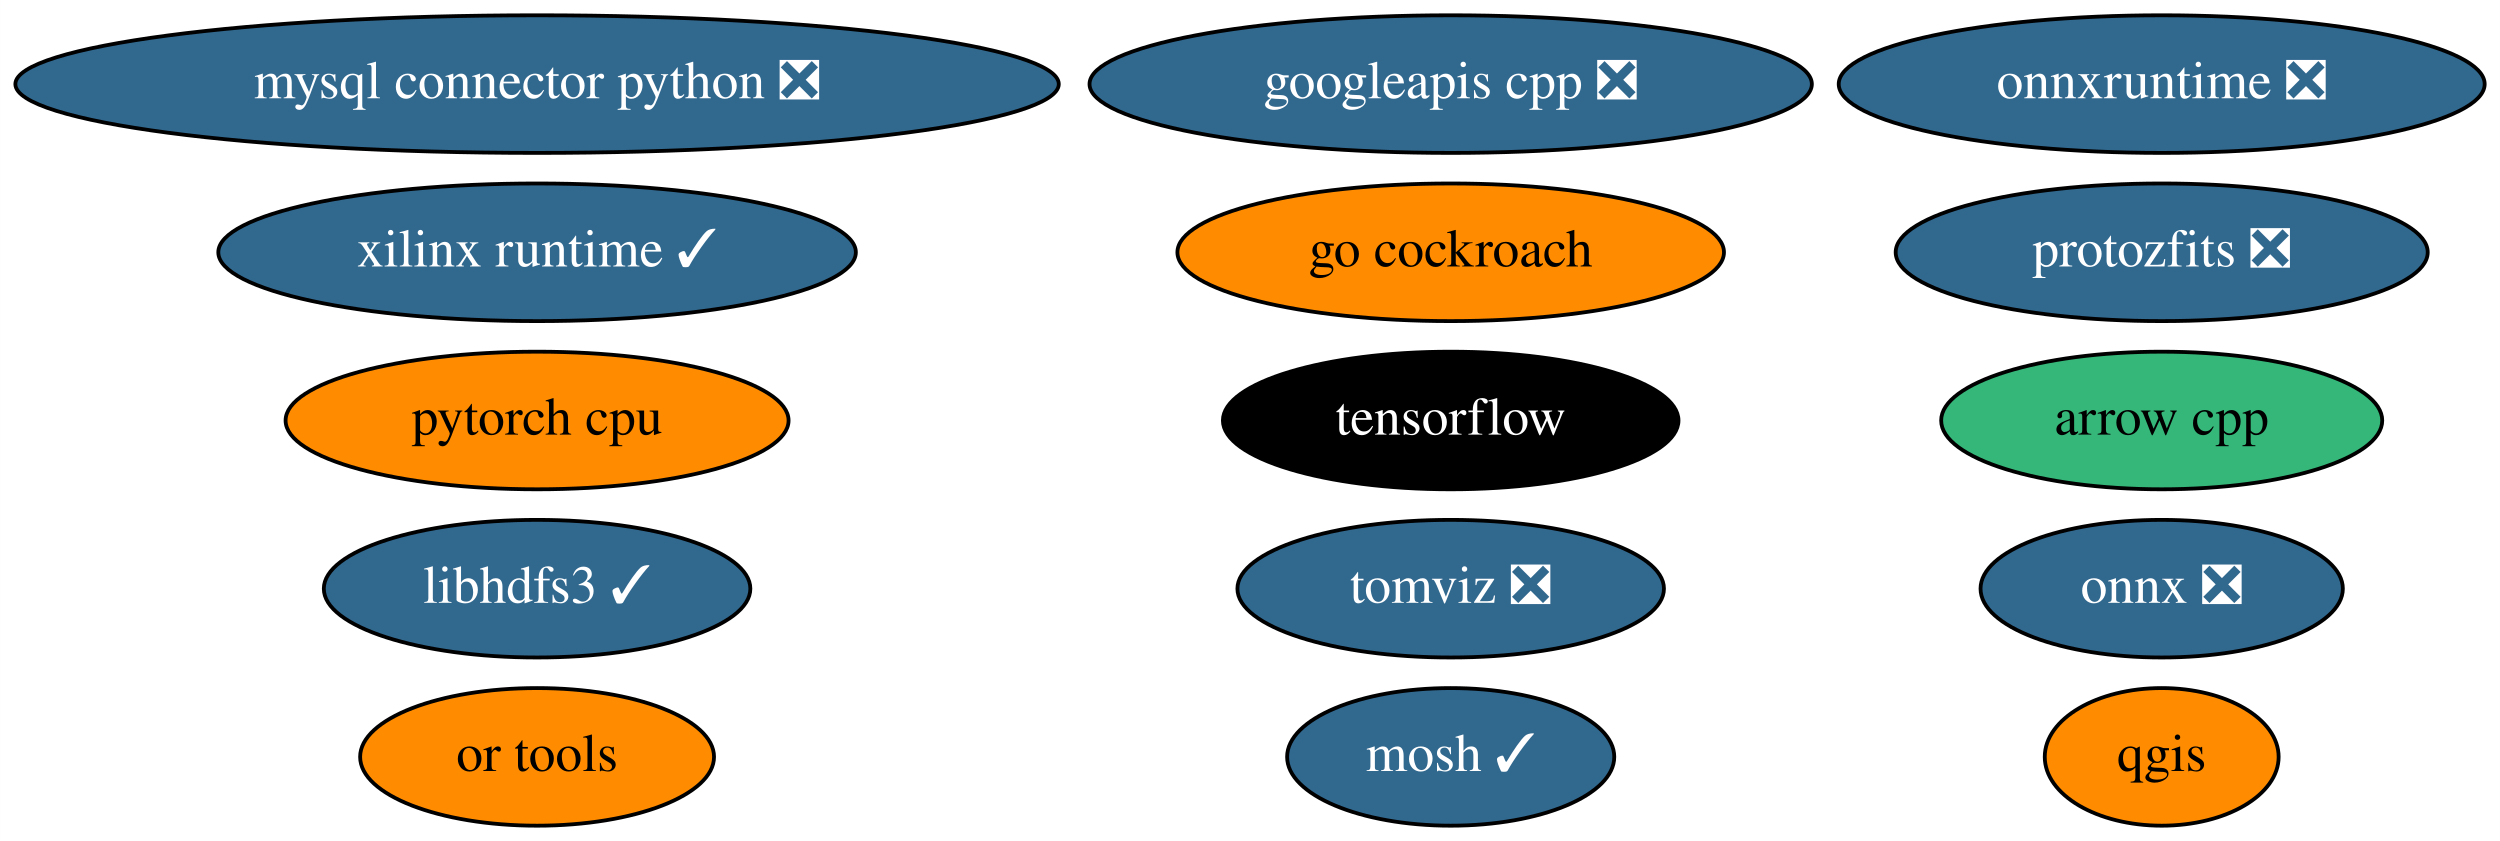
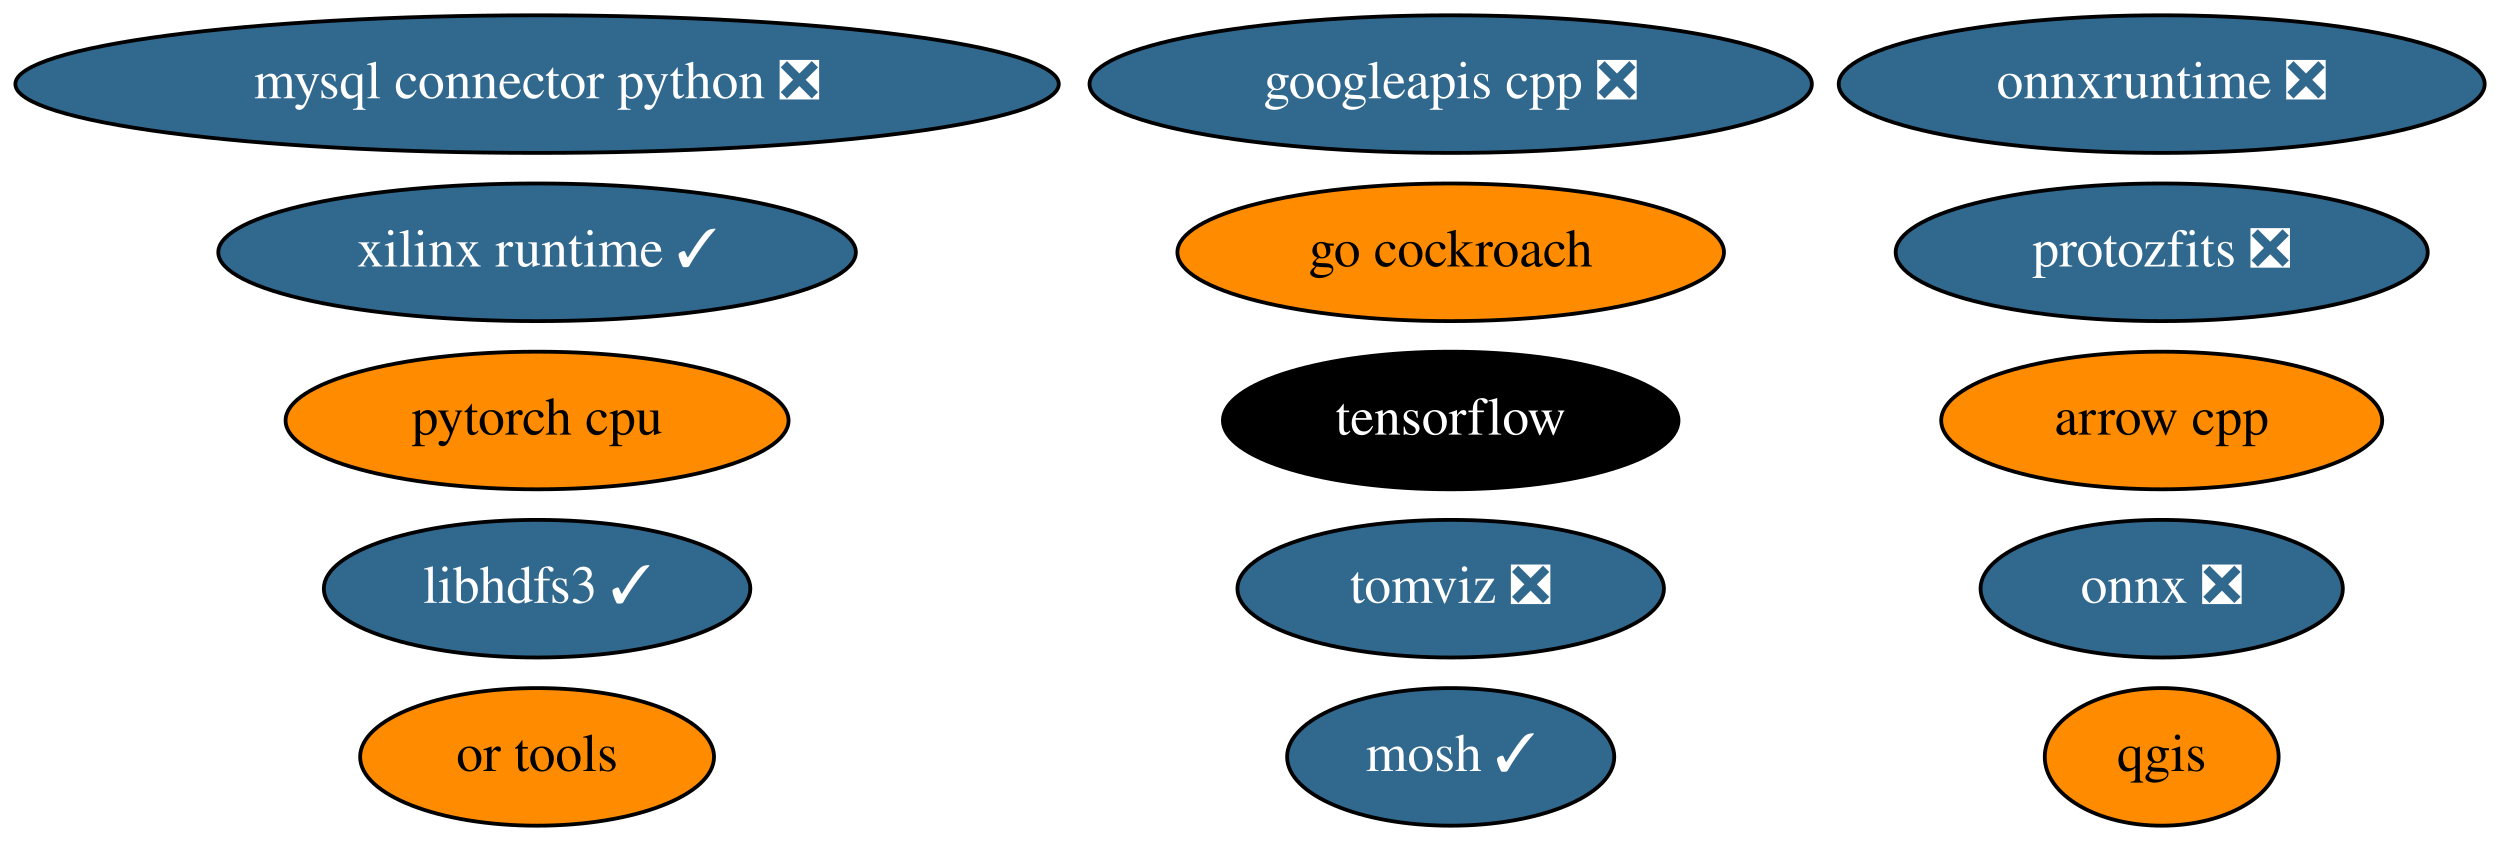
<svg xmlns="http://www.w3.org/2000/svg" xmlns:xlink="http://www.w3.org/1999/xlink" width="654pt" height="220pt" viewBox="0.00 0.00 653.98 220.00">
  <g id="graph0" class="graph" transform="scale(1 1) rotate(0) translate(4 216)">
    <polygon fill="white" stroke="none" points="-4,4 -4,-216 649.98,-216 649.98,4 -4,4" />
    <g id="node1" class="node">
      <g id="a_node1">
        <a xlink:href="https://github.com/conda-forge/arrow-cpp-feedstock" xlink:title="arrow cpp">
-           <ellipse fill="#35b779" stroke="black" cx="561.49" cy="-106" rx="57.69" ry="18" />
+           <ellipse fill="#ff8c00" stroke="black" cx="561.49" cy="-106" rx="57.69" ry="18" />
          <text text-anchor="middle" x="561.49" y="-102.3" font-family="Times,serif" font-size="14.00">arrow cpp</text>
        </a>
      </g>
    </g>
    <g id="node2" class="node">
      <g id="a_node2">
        <a xlink:href="https://github.com/conda-forge/mosh-feedstock/pull/29" xlink:title="mosh ✓">
          <ellipse fill="#31688e" stroke="black" cx="375.49" cy="-18" rx="42.79" ry="18" />
          <text text-anchor="middle" x="375.49" y="-14.3" font-family="Times,serif" font-size="14.00" fill="white">mosh ✓</text>
        </a>
      </g>
    </g>
    <g id="node3" class="node">
      <g id="a_node3">
        <a xlink:href="https://github.com/conda-forge/mysql-connector-python-feedstock/pull/69" xlink:title="mysql connector python ❎">
          <ellipse fill="#31688e" stroke="black" cx="136.49" cy="-194" rx="136.48" ry="18" />
          <text text-anchor="middle" x="136.49" y="-190.3" font-family="Times,serif" font-size="14.00" fill="white">mysql connector python ❎</text>
        </a>
      </g>
    </g>
    <g id="node4" class="node">
      <g id="a_node4">
        <a xlink:href="https://github.com/conda-forge/onnx-feedstock/pull/81" xlink:title="onnx ❎">
          <ellipse fill="#31688e" stroke="black" cx="561.49" cy="-62" rx="47.39" ry="18" />
          <text text-anchor="middle" x="561.49" y="-58.3" font-family="Times,serif" font-size="14.00" fill="white">onnx ❎</text>
        </a>
      </g>
    </g>
    <g id="node5" class="node">
      <g id="a_node5">
        <a xlink:href="https://github.com/conda-forge/qgis-feedstock" xlink:title="qgis">
          <ellipse fill="#ff8c00" stroke="black" cx="561.49" cy="-18" rx="30.59" ry="18" />
          <text text-anchor="middle" x="561.49" y="-14.3" font-family="Times,serif" font-size="14.00">qgis</text>
        </a>
      </g>
    </g>
    <g id="node6" class="node">
      <g id="a_node6">
        <a xlink:href="https://github.com/conda-forge/tensorflow-feedstock" xlink:title="tensorflow">
          <ellipse fill="#000000" stroke="black" cx="375.49" cy="-106" rx="59.59" ry="18" />
          <text text-anchor="middle" x="375.49" y="-102.3" font-family="Times,serif" font-size="14.00" fill="white">tensorflow</text>
        </a>
      </g>
    </g>
    <g id="node7" class="node">
      <g id="a_node7">
        <a xlink:href="https://github.com/conda-forge/libhdfs3-feedstock/pull/45" xlink:title="libhdfs3 ✓">
          <ellipse fill="#31688e" stroke="black" cx="136.49" cy="-62" rx="55.79" ry="18" />
          <text text-anchor="middle" x="136.49" y="-58.3" font-family="Times,serif" font-size="14.00" fill="white">libhdfs3 ✓</text>
        </a>
      </g>
    </g>
    <g id="node8" class="node">
      <g id="a_node8">
        <a xlink:href="https://github.com/conda-forge/pytorch-cpu-feedstock" xlink:title="pytorch cpu">
          <ellipse fill="#ff8c00" stroke="black" cx="136.49" cy="-106" rx="65.79" ry="18" />
          <text text-anchor="middle" x="136.49" y="-102.3" font-family="Times,serif" font-size="14.00">pytorch cpu</text>
        </a>
      </g>
    </g>
    <g id="node9" class="node">
      <g id="a_node9">
        <a xlink:href="https://github.com/conda-forge/googleapis-cpp-feedstock/pull/37" xlink:title="googleapis cpp ❎">
          <ellipse fill="#31688e" stroke="black" cx="375.49" cy="-194" rx="94.48" ry="18" />
          <text text-anchor="middle" x="375.49" y="-190.3" font-family="Times,serif" font-size="14.00" fill="white">googleapis cpp ❎</text>
        </a>
      </g>
    </g>
    <g id="node10" class="node">
      <g id="a_node10">
        <a xlink:href="https://github.com/conda-forge/go-cockroach-feedstock" xlink:title="go cockroach">
          <ellipse fill="#ff8c00" stroke="black" cx="375.49" cy="-150" rx="71.49" ry="18" />
          <text text-anchor="middle" x="375.49" y="-146.3" font-family="Times,serif" font-size="14.00">go cockroach</text>
        </a>
      </g>
    </g>
    <g id="node11" class="node">
      <g id="a_node11">
        <a xlink:href="https://github.com/conda-forge/tomviz-feedstock/pull/45" xlink:title="tomviz ❎">
          <ellipse fill="#31688e" stroke="black" cx="375.49" cy="-62" rx="55.79" ry="18" />
          <text text-anchor="middle" x="375.49" y="-58.3" font-family="Times,serif" font-size="14.00" fill="white">tomviz ❎</text>
        </a>
      </g>
    </g>
    <g id="node12" class="node">
      <g id="a_node12">
        <a xlink:href="https://github.com/conda-forge/protozfits-feedstock/pull/15" xlink:title="protozfits ❎">
          <ellipse fill="#31688e" stroke="black" cx="561.49" cy="-150" rx="69.59" ry="18" />
          <text text-anchor="middle" x="561.49" y="-146.3" font-family="Times,serif" font-size="14.00" fill="white">protozfits ❎</text>
        </a>
      </g>
    </g>
    <g id="node13" class="node">
      <g id="a_node13">
        <a xlink:href="https://github.com/conda-forge/onnxruntime-feedstock/pull/43" xlink:title="onnxruntime ❎">
          <ellipse fill="#31688e" stroke="black" cx="561.49" cy="-194" rx="84.49" ry="18" />
          <text text-anchor="middle" x="561.49" y="-190.3" font-family="Times,serif" font-size="14.00" fill="white">onnxruntime ❎</text>
        </a>
      </g>
    </g>
    <g id="node14" class="node">
      <g id="a_node14">
        <a xlink:href="https://github.com/conda-forge/or-tools-feedstock" xlink:title="or tools">
          <ellipse fill="#ff8c00" stroke="black" cx="136.49" cy="-18" rx="46.29" ry="18" />
          <text text-anchor="middle" x="136.49" y="-14.3" font-family="Times,serif" font-size="14.00">or tools</text>
        </a>
      </g>
    </g>
    <g id="node15" class="node">
      <g id="a_node15">
        <a xlink:href="https://github.com/conda-forge/xilinx-runtime-feedstock/pull/6" xlink:title="xilinx runtime ✓">
          <ellipse fill="#31688e" stroke="black" cx="136.49" cy="-150" rx="83.39" ry="18" />
          <text text-anchor="middle" x="136.49" y="-146.3" font-family="Times,serif" font-size="14.00" fill="white">xilinx runtime ✓</text>
        </a>
      </g>
    </g>
  </g>
</svg>
